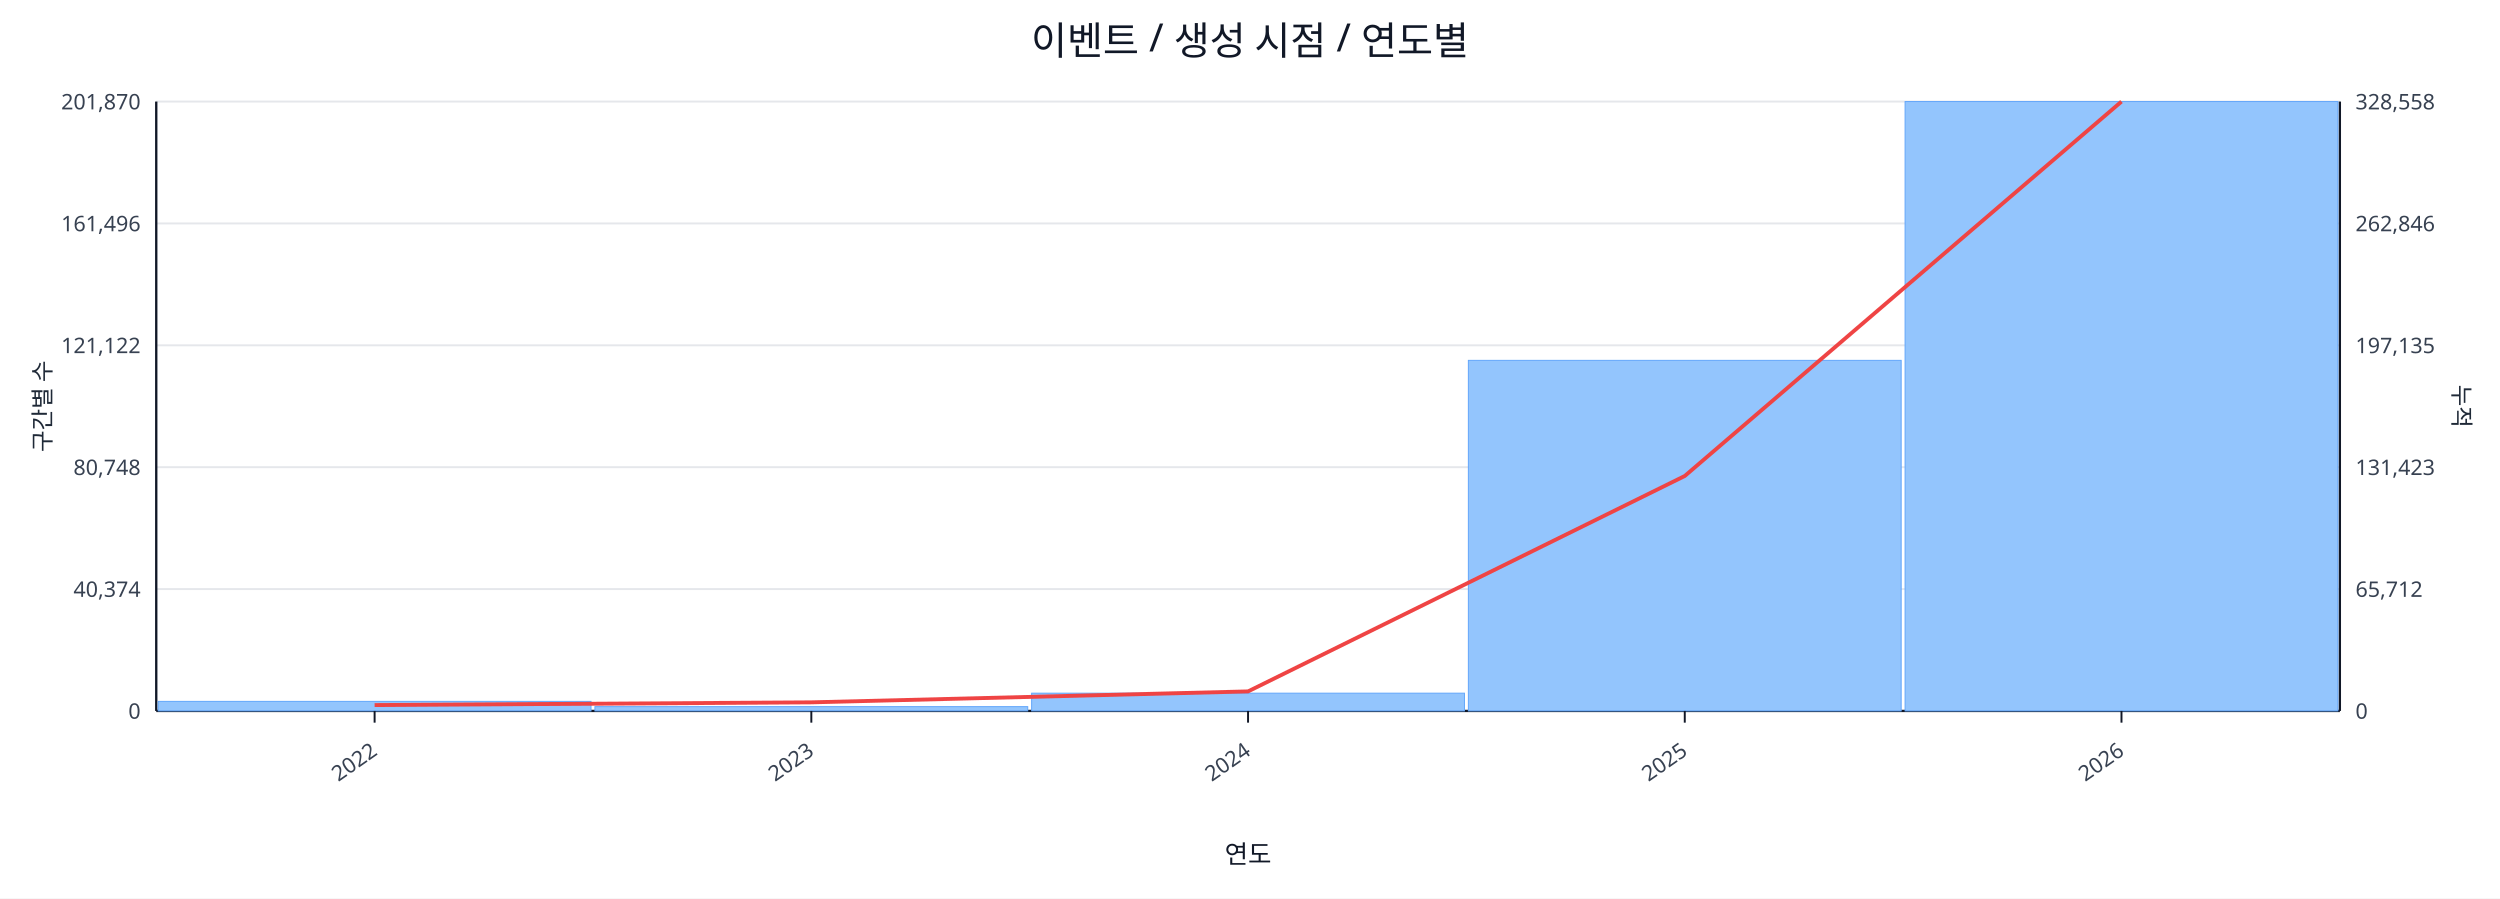
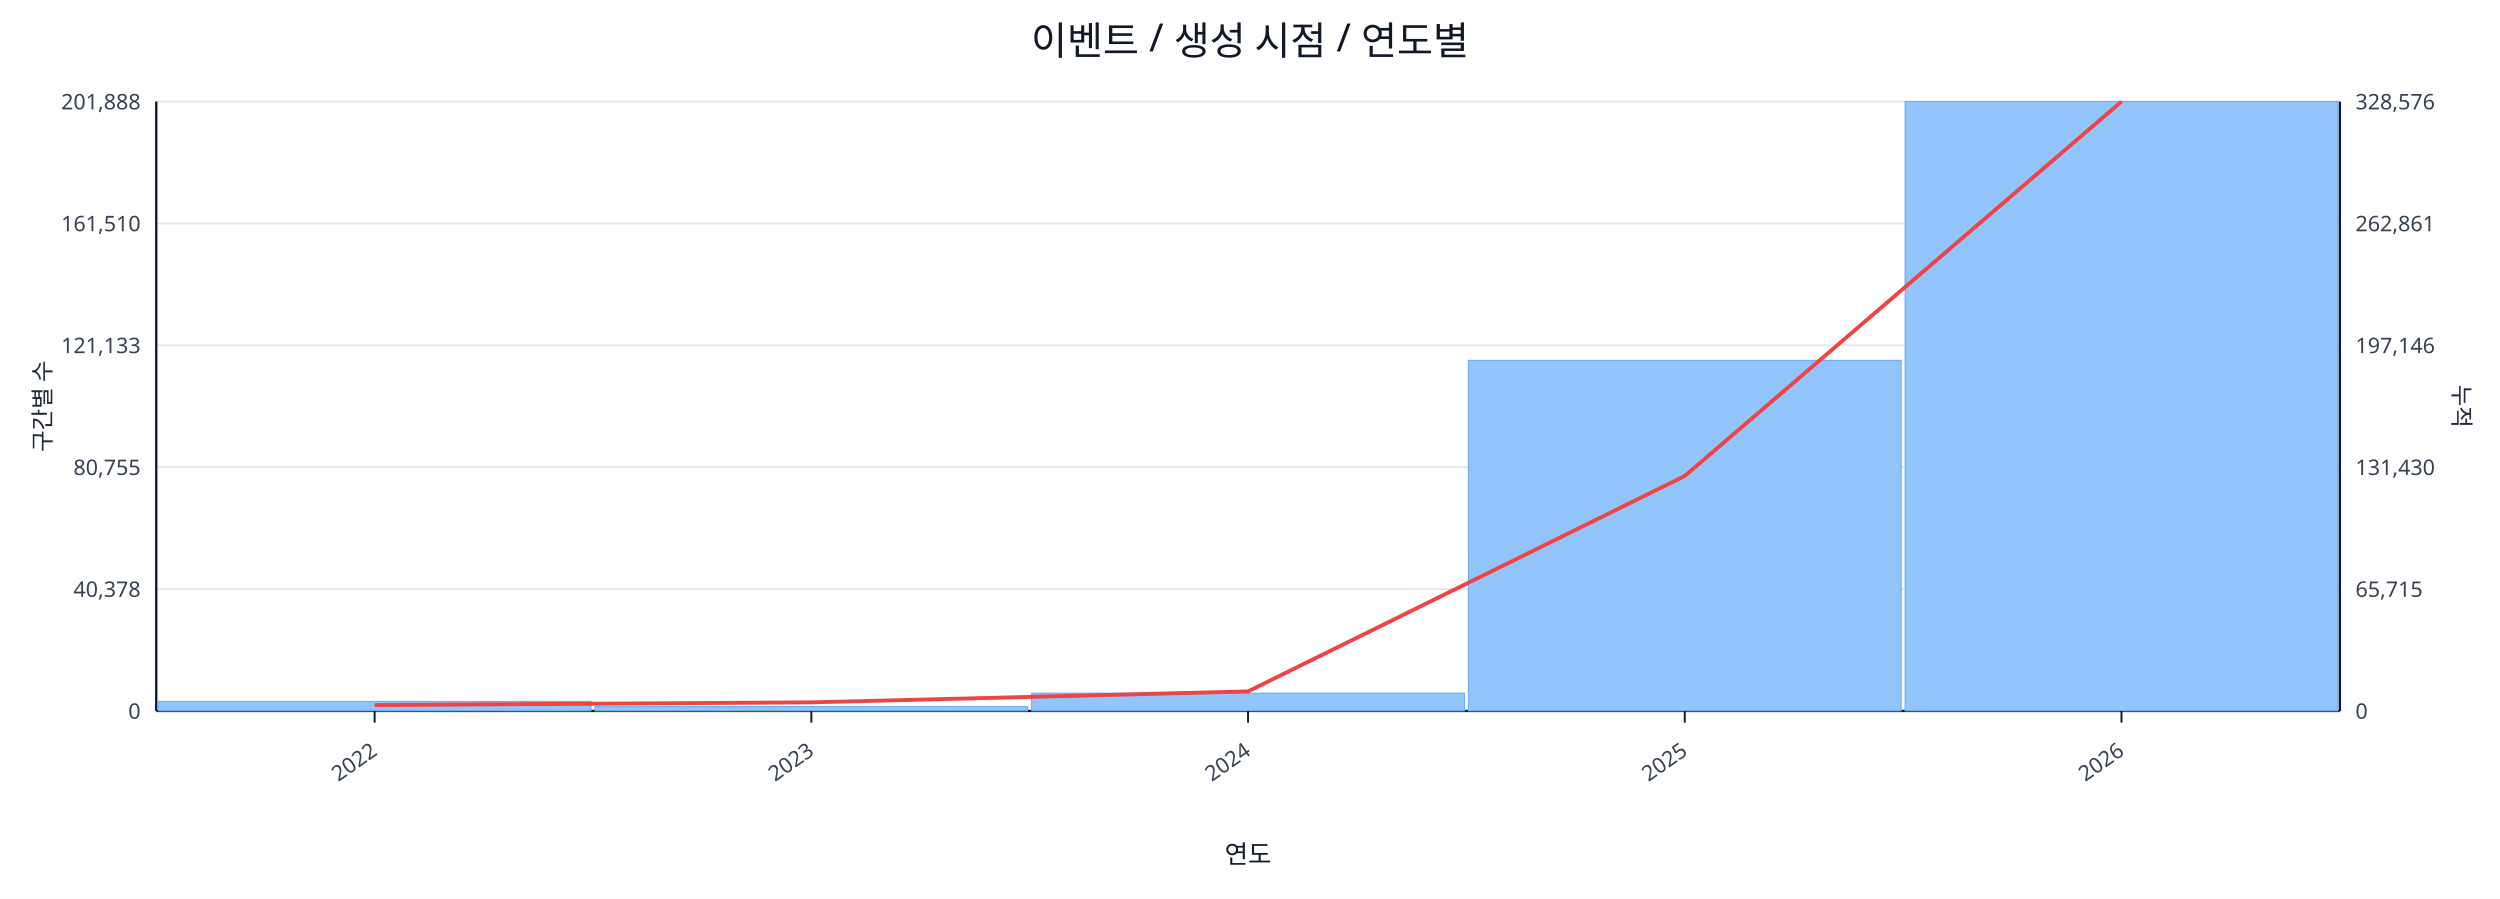
<svg xmlns="http://www.w3.org/2000/svg" width="1280" height="460" viewBox="0 0 1280 460">
  <rect x="0" y="0" width="100%" height="100%" fill="#ffffff" />
  <text x="640.0" y="28" font-size="20" text-anchor="middle" font-family="sans-serif" fill="#111827">이벤트 / 생성 시점 / 연도별</text>
  <line x1="80.0" y1="52.0" x2="1198.0" y2="52.0" stroke="#e5e7eb" stroke-width="1" />
-   <text x="72.0" y="56.0" font-size="11" text-anchor="end" font-family="sans-serif" fill="#374151">201,870</text>
-   <text x="1206.0" y="56.0" font-size="11" text-anchor="start" font-family="sans-serif" fill="#374151">328,558</text>
+   <text x="72.0" y="56.0" font-size="11" text-anchor="end" font-family="sans-serif" fill="#374151">201,888</text>
+   <text x="1206.0" y="56.0" font-size="11" text-anchor="start" font-family="sans-serif" fill="#374151">328,576</text>
  <line x1="80.0" y1="114.4" x2="1198.0" y2="114.4" stroke="#e5e7eb" stroke-width="1" />
-   <text x="72.0" y="118.4" font-size="11" text-anchor="end" font-family="sans-serif" fill="#374151">161,496</text>
-   <text x="1206.0" y="118.4" font-size="11" text-anchor="start" font-family="sans-serif" fill="#374151">262,846</text>
+   <text x="72.0" y="118.4" font-size="11" text-anchor="end" font-family="sans-serif" fill="#374151">161,510</text>
+   <text x="1206.0" y="118.4" font-size="11" text-anchor="start" font-family="sans-serif" fill="#374151">262,861</text>
  <line x1="80.0" y1="176.8" x2="1198.0" y2="176.8" stroke="#e5e7eb" stroke-width="1" />
-   <text x="72.0" y="180.8" font-size="11" text-anchor="end" font-family="sans-serif" fill="#374151">121,122</text>
-   <text x="1206.0" y="180.8" font-size="11" text-anchor="start" font-family="sans-serif" fill="#374151">197,135</text>
+   <text x="72.0" y="180.8" font-size="11" text-anchor="end" font-family="sans-serif" fill="#374151">121,133</text>
+   <text x="1206.0" y="180.8" font-size="11" text-anchor="start" font-family="sans-serif" fill="#374151">197,146</text>
  <line x1="80.0" y1="239.2" x2="1198.0" y2="239.2" stroke="#e5e7eb" stroke-width="1" />
-   <text x="72.0" y="243.2" font-size="11" text-anchor="end" font-family="sans-serif" fill="#374151">80,748</text>
-   <text x="1206.0" y="243.2" font-size="11" text-anchor="start" font-family="sans-serif" fill="#374151">131,423</text>
+   <text x="72.0" y="243.2" font-size="11" text-anchor="end" font-family="sans-serif" fill="#374151">80,755</text>
+   <text x="1206.0" y="243.2" font-size="11" text-anchor="start" font-family="sans-serif" fill="#374151">131,430</text>
  <line x1="80.0" y1="301.6" x2="1198.0" y2="301.6" stroke="#e5e7eb" stroke-width="1" />
-   <text x="72.0" y="305.6" font-size="11" text-anchor="end" font-family="sans-serif" fill="#374151">40,374</text>
-   <text x="1206.0" y="305.6" font-size="11" text-anchor="start" font-family="sans-serif" fill="#374151">65,712</text>
+   <text x="72.0" y="305.6" font-size="11" text-anchor="end" font-family="sans-serif" fill="#374151">40,378</text>
+   <text x="1206.0" y="305.6" font-size="11" text-anchor="start" font-family="sans-serif" fill="#374151">65,715</text>
  <line x1="80.0" y1="364.0" x2="1198.0" y2="364.0" stroke="#e5e7eb" stroke-width="1" />
  <text x="72.0" y="368.0" font-size="11" text-anchor="end" font-family="sans-serif" fill="#374151">0</text>
  <text x="1206.0" y="368.0" font-size="11" text-anchor="start" font-family="sans-serif" fill="#374151">0</text>
  <line x1="80.0" y1="364.0" x2="1198.0" y2="364.0" stroke="#111827" stroke-width="1.2" />
  <line x1="80.0" y1="52.0" x2="80.0" y2="364.0" stroke="#111827" stroke-width="1.2" />
  <line x1="1198.0" y1="52.0" x2="1198.0" y2="364.0" stroke="#111827" stroke-width="1.2" />
  <rect x="81.0" y="359.1" width="221.6" height="4.9" fill="#93c5fd" stroke="#60a5fa" stroke-width="0.5" />
  <rect x="304.6" y="361.8" width="221.6" height="2.2" fill="#93c5fd" stroke="#60a5fa" stroke-width="0.5" />
  <rect x="528.2" y="354.9" width="221.6" height="9.1" fill="#93c5fd" stroke="#60a5fa" stroke-width="0.5" />
  <rect x="751.8" y="184.5" width="221.6" height="179.5" fill="#93c5fd" stroke="#60a5fa" stroke-width="0.5" />
  <rect x="975.4" y="52.0" width="221.6" height="312.0" fill="#93c5fd" stroke="#60a5fa" stroke-width="0.5" />
  <polyline fill="none" stroke="#ef4444" stroke-width="2" points="191.8,361.0 415.4,359.6 639.0,354.0 862.6,243.7 1086.2,52.0" />
  <line x1="191.8" y1="364.0" x2="191.8" y2="370.0" stroke="#111827" stroke-width="1" />
  <text x="193.8" y="386.0" font-size="11" text-anchor="end" transform="rotate(-35 193.8 386.0)" font-family="sans-serif" fill="#374151">2022</text>
  <line x1="415.4" y1="364.0" x2="415.4" y2="370.0" stroke="#111827" stroke-width="1" />
  <text x="417.4" y="386.0" font-size="11" text-anchor="end" transform="rotate(-35 417.4 386.0)" font-family="sans-serif" fill="#374151">2023</text>
  <line x1="639.0" y1="364.0" x2="639.0" y2="370.0" stroke="#111827" stroke-width="1" />
  <text x="641.0" y="386.0" font-size="11" text-anchor="end" transform="rotate(-35 641.0 386.0)" font-family="sans-serif" fill="#374151">2024</text>
  <line x1="862.6" y1="364.0" x2="862.6" y2="370.0" stroke="#111827" stroke-width="1" />
  <text x="864.6" y="386.0" font-size="11" text-anchor="end" transform="rotate(-35 864.6 386.0)" font-family="sans-serif" fill="#374151">2025</text>
  <line x1="1086.2" y1="364.0" x2="1086.2" y2="370.0" stroke="#111827" stroke-width="1" />
  <text x="1088.2" y="386.0" font-size="11" text-anchor="end" transform="rotate(-35 1088.2 386.0)" font-family="sans-serif" fill="#374151">2026</text>
  <text x="26" y="208.0" font-size="12" transform="rotate(-90 26 208.0)" text-anchor="middle" font-family="sans-serif" fill="#1f2937">구간별 수</text>
  <text x="1256.0" y="208.0" font-size="12" transform="rotate(90 1256.0 208.0)" text-anchor="middle" font-family="sans-serif" fill="#1f2937">누적</text>
  <text x="639.0" y="442.0" font-size="13" text-anchor="middle" font-family="sans-serif" fill="#111827">연도</text>
</svg>
